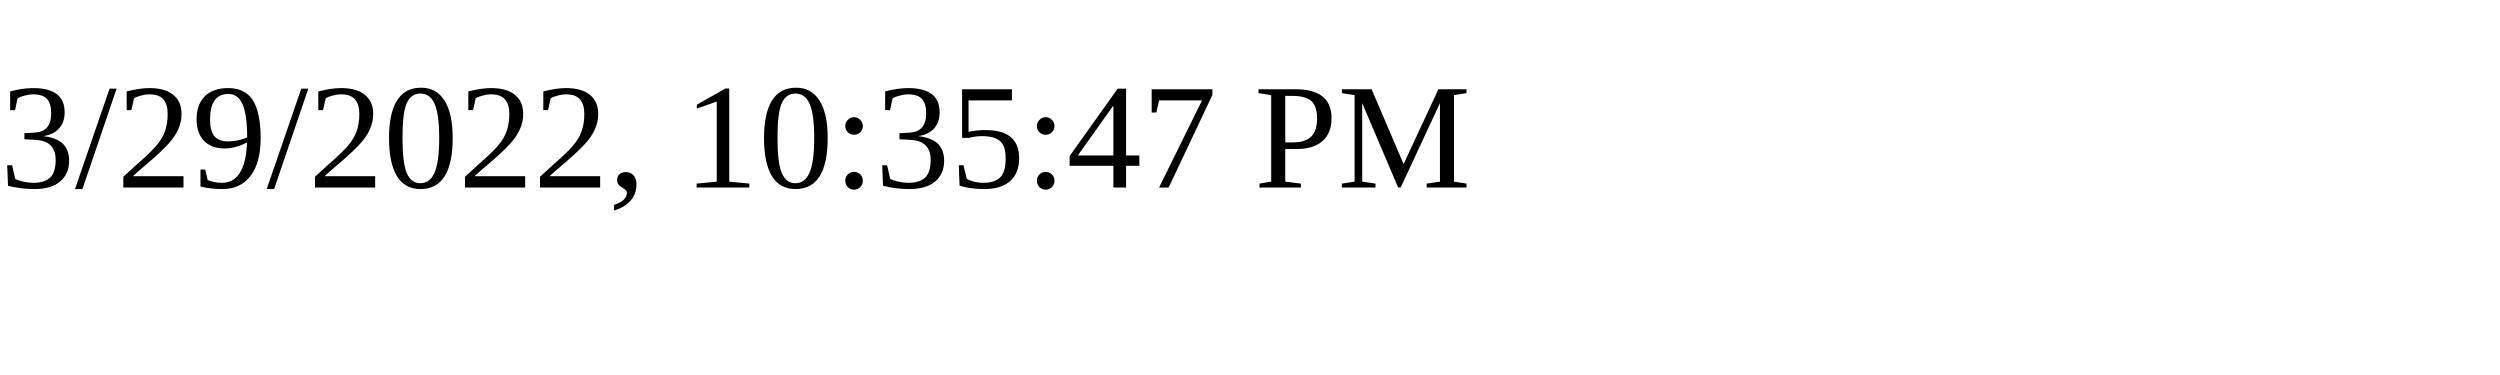
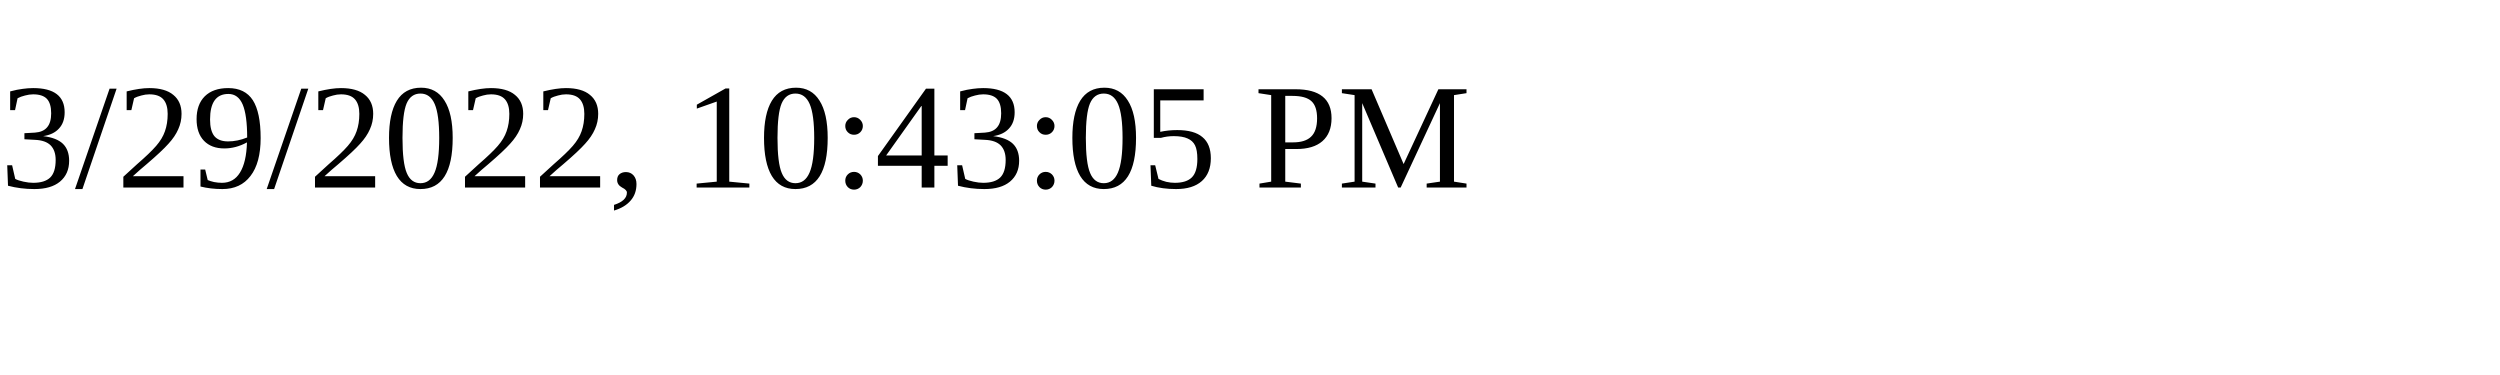
<svg xmlns="http://www.w3.org/2000/svg" height="30" width="200">
-   <text x="0" y="15">3/29/2022, 10:35:47 PM</text>
+   <text x="0" y="15">3/29/2022, 10:43:05 PM</text>
</svg>
